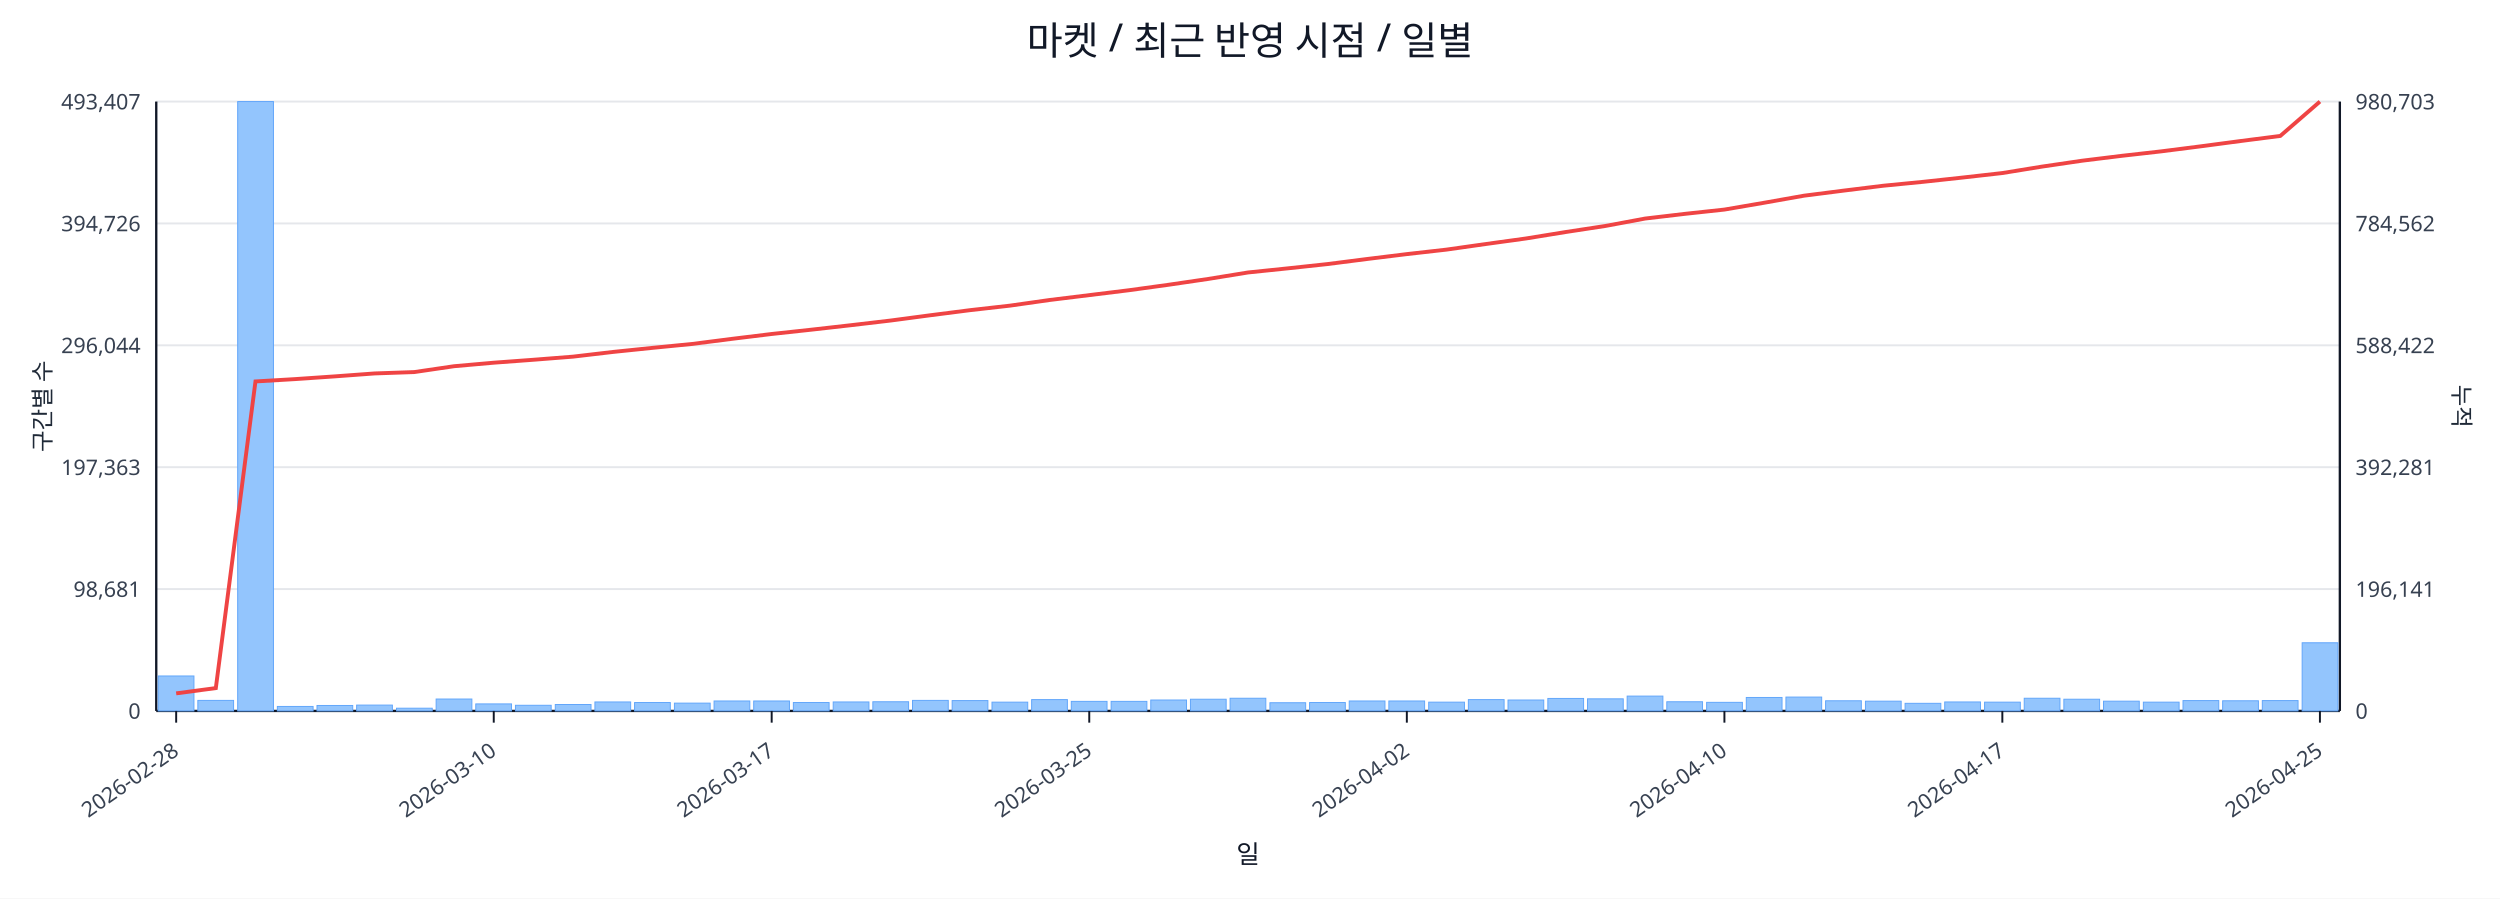
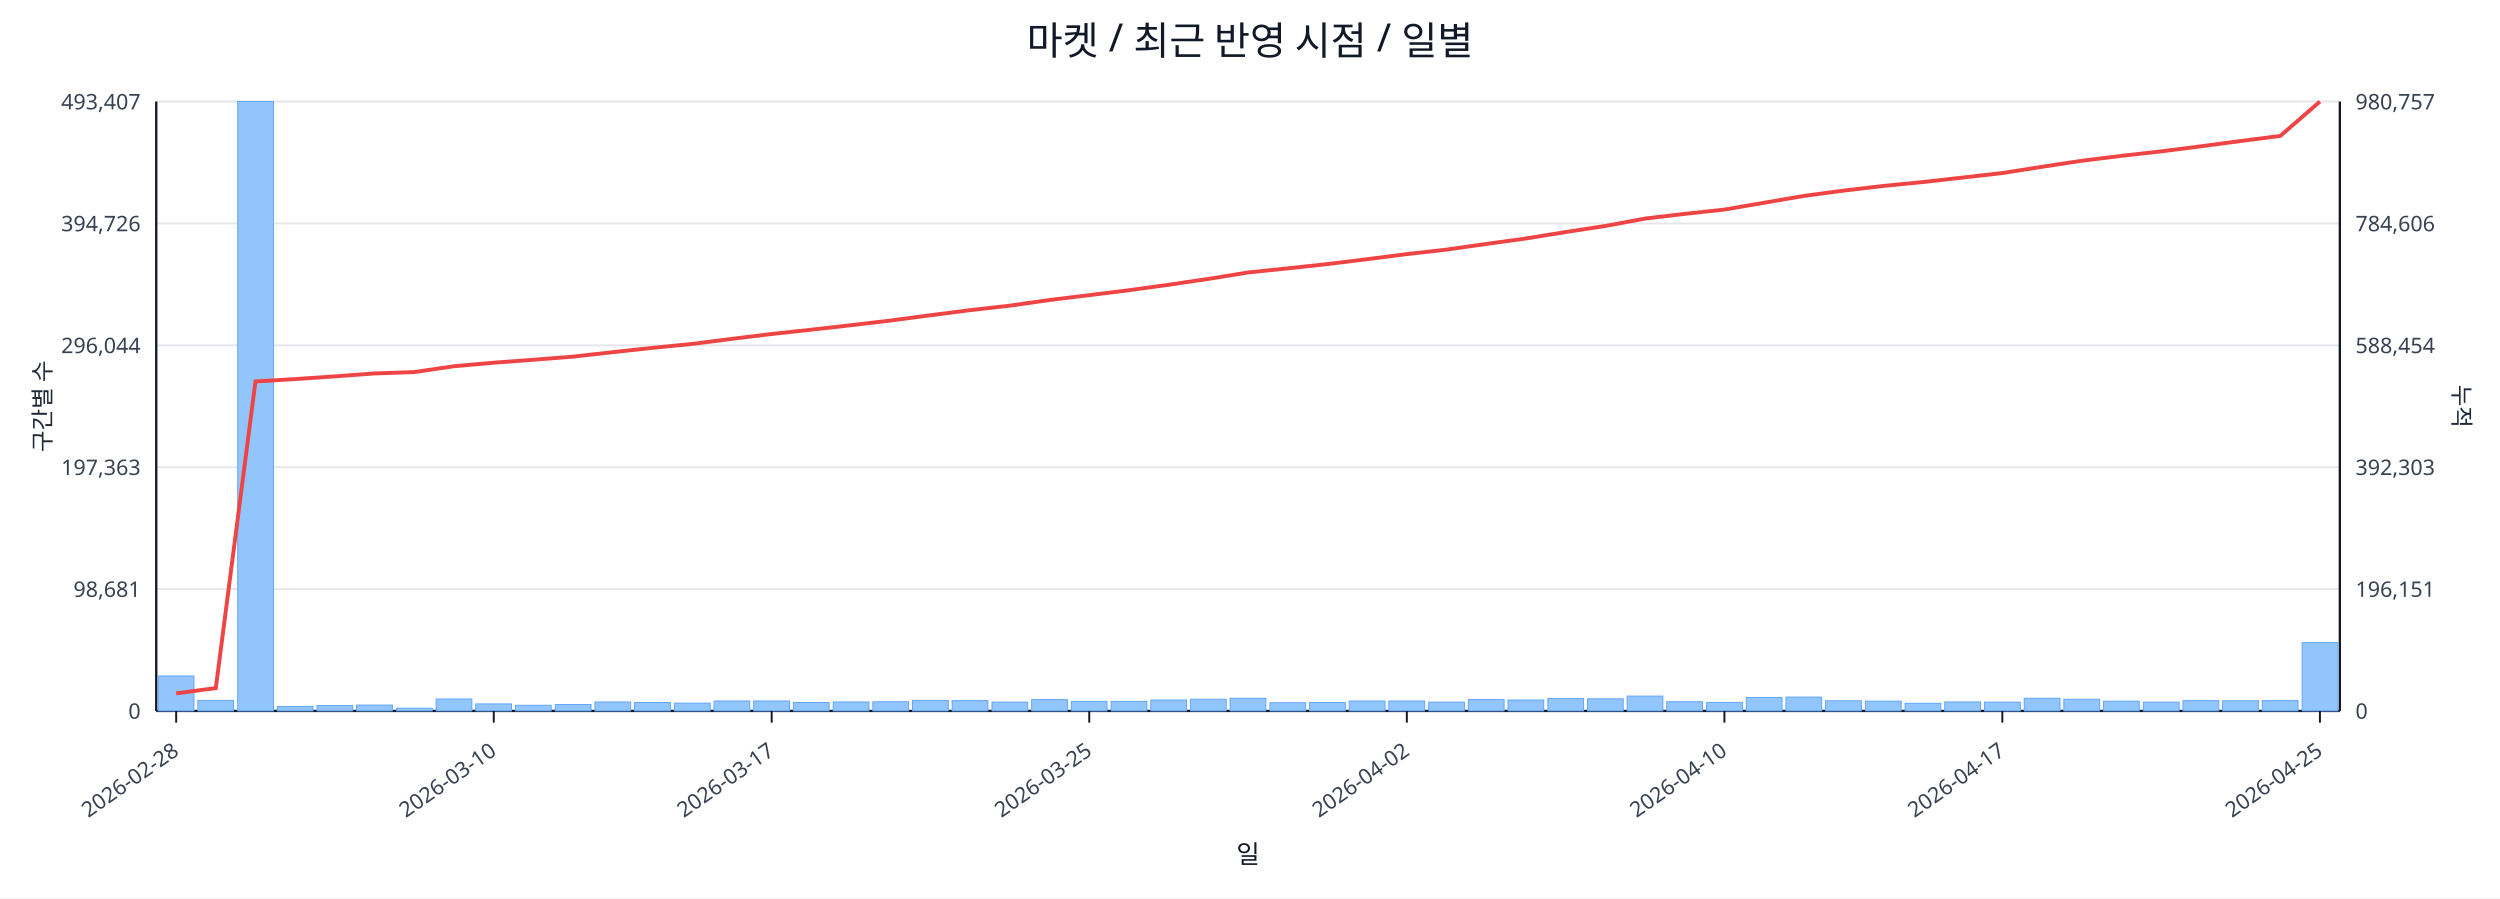
<svg xmlns="http://www.w3.org/2000/svg" width="1280" height="460" viewBox="0 0 1280 460">
  <rect x="0" y="0" width="100%" height="100%" fill="#ffffff" />
  <text x="640.0" y="28" font-size="20" text-anchor="middle" font-family="sans-serif" fill="#111827">마켓 / 최근 반영 시점 / 일별</text>
  <line x1="80.0" y1="52.0" x2="1198.0" y2="52.0" stroke="#e5e7eb" stroke-width="1" />
  <text x="72.0" y="56.0" font-size="11" text-anchor="end" font-family="sans-serif" fill="#374151">493,407</text>
-   <text x="1206.0" y="56.0" font-size="11" text-anchor="start" font-family="sans-serif" fill="#374151">980,703</text>
+   <text x="1206.0" y="56.0" font-size="11" text-anchor="start" font-family="sans-serif" fill="#374151">980,757</text>
  <line x1="80.0" y1="114.4" x2="1198.0" y2="114.4" stroke="#e5e7eb" stroke-width="1" />
  <text x="72.0" y="118.4" font-size="11" text-anchor="end" font-family="sans-serif" fill="#374151">394,726</text>
-   <text x="1206.0" y="118.4" font-size="11" text-anchor="start" font-family="sans-serif" fill="#374151">784,562</text>
+   <text x="1206.0" y="118.4" font-size="11" text-anchor="start" font-family="sans-serif" fill="#374151">784,606</text>
  <line x1="80.0" y1="176.8" x2="1198.0" y2="176.8" stroke="#e5e7eb" stroke-width="1" />
  <text x="72.0" y="180.8" font-size="11" text-anchor="end" font-family="sans-serif" fill="#374151">296,044</text>
-   <text x="1206.0" y="180.8" font-size="11" text-anchor="start" font-family="sans-serif" fill="#374151">588,422</text>
+   <text x="1206.0" y="180.8" font-size="11" text-anchor="start" font-family="sans-serif" fill="#374151">588,454</text>
  <line x1="80.0" y1="239.2" x2="1198.0" y2="239.2" stroke="#e5e7eb" stroke-width="1" />
  <text x="72.0" y="243.2" font-size="11" text-anchor="end" font-family="sans-serif" fill="#374151">197,363</text>
-   <text x="1206.0" y="243.2" font-size="11" text-anchor="start" font-family="sans-serif" fill="#374151">392,281</text>
+   <text x="1206.0" y="243.2" font-size="11" text-anchor="start" font-family="sans-serif" fill="#374151">392,303</text>
  <line x1="80.0" y1="301.6" x2="1198.0" y2="301.6" stroke="#e5e7eb" stroke-width="1" />
  <text x="72.0" y="305.6" font-size="11" text-anchor="end" font-family="sans-serif" fill="#374151">98,681</text>
-   <text x="1206.0" y="305.6" font-size="11" text-anchor="start" font-family="sans-serif" fill="#374151">196,141</text>
+   <text x="1206.0" y="305.6" font-size="11" text-anchor="start" font-family="sans-serif" fill="#374151">196,151</text>
  <line x1="80.0" y1="364.0" x2="1198.0" y2="364.0" stroke="#e5e7eb" stroke-width="1" />
  <text x="72.0" y="368.0" font-size="11" text-anchor="end" font-family="sans-serif" fill="#374151">0</text>
  <text x="1206.0" y="368.0" font-size="11" text-anchor="start" font-family="sans-serif" fill="#374151">0</text>
  <line x1="80.0" y1="364.0" x2="1198.0" y2="364.0" stroke="#111827" stroke-width="1.2" />
  <line x1="80.0" y1="52.0" x2="80.0" y2="364.0" stroke="#111827" stroke-width="1.2" />
  <line x1="1198.0" y1="52.0" x2="1198.0" y2="364.0" stroke="#111827" stroke-width="1.2" />
  <rect x="81.0" y="346.1" width="18.3" height="17.9" fill="#93c5fd" stroke="#60a5fa" stroke-width="0.5" />
  <rect x="101.3" y="358.6" width="18.3" height="5.4" fill="#93c5fd" stroke="#60a5fa" stroke-width="0.5" />
  <rect x="121.7" y="52.0" width="18.3" height="312.0" fill="#93c5fd" stroke="#60a5fa" stroke-width="0.5" />
  <rect x="142.0" y="361.7" width="18.3" height="2.3" fill="#93c5fd" stroke="#60a5fa" stroke-width="0.5" />
  <rect x="162.3" y="361.2" width="18.3" height="2.8" fill="#93c5fd" stroke="#60a5fa" stroke-width="0.5" />
  <rect x="182.6" y="361.0" width="18.3" height="3.0" fill="#93c5fd" stroke="#60a5fa" stroke-width="0.5" />
  <rect x="203.0" y="362.6" width="18.3" height="1.4" fill="#93c5fd" stroke="#60a5fa" stroke-width="0.5" />
  <rect x="223.3" y="357.9" width="18.3" height="6.1" fill="#93c5fd" stroke="#60a5fa" stroke-width="0.5" />
  <rect x="243.6" y="360.4" width="18.3" height="3.6" fill="#93c5fd" stroke="#60a5fa" stroke-width="0.5" />
  <rect x="263.9" y="361.1" width="18.3" height="2.9" fill="#93c5fd" stroke="#60a5fa" stroke-width="0.5" />
  <rect x="284.3" y="360.7" width="18.3" height="3.3" fill="#93c5fd" stroke="#60a5fa" stroke-width="0.5" />
  <rect x="304.6" y="359.4" width="18.3" height="4.6" fill="#93c5fd" stroke="#60a5fa" stroke-width="0.5" />
  <rect x="324.9" y="359.7" width="18.3" height="4.3" fill="#93c5fd" stroke="#60a5fa" stroke-width="0.5" />
  <rect x="345.3" y="360.0" width="18.3" height="4.0" fill="#93c5fd" stroke="#60a5fa" stroke-width="0.5" />
  <rect x="365.6" y="358.9" width="18.3" height="5.1" fill="#93c5fd" stroke="#60a5fa" stroke-width="0.5" />
  <rect x="385.9" y="358.9" width="18.3" height="5.1" fill="#93c5fd" stroke="#60a5fa" stroke-width="0.5" />
  <rect x="406.2" y="359.7" width="18.3" height="4.3" fill="#93c5fd" stroke="#60a5fa" stroke-width="0.5" />
  <rect x="426.6" y="359.4" width="18.3" height="4.6" fill="#93c5fd" stroke="#60a5fa" stroke-width="0.5" />
  <rect x="446.9" y="359.3" width="18.3" height="4.7" fill="#93c5fd" stroke="#60a5fa" stroke-width="0.5" />
  <rect x="467.2" y="358.6" width="18.3" height="5.4" fill="#93c5fd" stroke="#60a5fa" stroke-width="0.5" />
  <rect x="487.5" y="358.7" width="18.3" height="5.3" fill="#93c5fd" stroke="#60a5fa" stroke-width="0.5" />
  <rect x="507.9" y="359.5" width="18.3" height="4.5" fill="#93c5fd" stroke="#60a5fa" stroke-width="0.5" />
  <rect x="528.2" y="358.2" width="18.3" height="5.8" fill="#93c5fd" stroke="#60a5fa" stroke-width="0.5" />
  <rect x="548.5" y="359.1" width="18.3" height="4.9" fill="#93c5fd" stroke="#60a5fa" stroke-width="0.5" />
  <rect x="568.9" y="359.1" width="18.3" height="4.9" fill="#93c5fd" stroke="#60a5fa" stroke-width="0.5" />
  <rect x="589.2" y="358.4" width="18.3" height="5.6" fill="#93c5fd" stroke="#60a5fa" stroke-width="0.5" />
  <rect x="609.5" y="358.0" width="18.3" height="6.0" fill="#93c5fd" stroke="#60a5fa" stroke-width="0.5" />
  <rect x="629.8" y="357.5" width="18.3" height="6.5" fill="#93c5fd" stroke="#60a5fa" stroke-width="0.5" />
  <rect x="650.2" y="359.8" width="18.3" height="4.2" fill="#93c5fd" stroke="#60a5fa" stroke-width="0.5" />
  <rect x="670.5" y="359.7" width="18.3" height="4.3" fill="#93c5fd" stroke="#60a5fa" stroke-width="0.5" />
  <rect x="690.8" y="358.9" width="18.3" height="5.1" fill="#93c5fd" stroke="#60a5fa" stroke-width="0.5" />
  <rect x="711.1" y="358.9" width="18.3" height="5.1" fill="#93c5fd" stroke="#60a5fa" stroke-width="0.5" />
  <rect x="731.5" y="359.5" width="18.3" height="4.5" fill="#93c5fd" stroke="#60a5fa" stroke-width="0.5" />
  <rect x="751.8" y="358.2" width="18.3" height="5.8" fill="#93c5fd" stroke="#60a5fa" stroke-width="0.5" />
  <rect x="772.1" y="358.4" width="18.3" height="5.6" fill="#93c5fd" stroke="#60a5fa" stroke-width="0.5" />
  <rect x="792.5" y="357.6" width="18.3" height="6.4" fill="#93c5fd" stroke="#60a5fa" stroke-width="0.5" />
  <rect x="812.8" y="357.8" width="18.3" height="6.2" fill="#93c5fd" stroke="#60a5fa" stroke-width="0.5" />
  <rect x="833.1" y="356.4" width="18.3" height="7.6" fill="#93c5fd" stroke="#60a5fa" stroke-width="0.5" />
  <rect x="853.4" y="359.3" width="18.3" height="4.7" fill="#93c5fd" stroke="#60a5fa" stroke-width="0.5" />
  <rect x="873.8" y="359.6" width="18.3" height="4.4" fill="#93c5fd" stroke="#60a5fa" stroke-width="0.5" />
  <rect x="894.1" y="357.1" width="18.3" height="6.9" fill="#93c5fd" stroke="#60a5fa" stroke-width="0.5" />
  <rect x="914.4" y="356.9" width="18.3" height="7.1" fill="#93c5fd" stroke="#60a5fa" stroke-width="0.5" />
  <rect x="934.7" y="358.8" width="18.3" height="5.2" fill="#93c5fd" stroke="#60a5fa" stroke-width="0.5" />
  <rect x="955.1" y="359.0" width="18.3" height="5.0" fill="#93c5fd" stroke="#60a5fa" stroke-width="0.5" />
  <rect x="975.4" y="360.1" width="18.3" height="3.9" fill="#93c5fd" stroke="#60a5fa" stroke-width="0.5" />
  <rect x="995.7" y="359.4" width="18.3" height="4.6" fill="#93c5fd" stroke="#60a5fa" stroke-width="0.5" />
  <rect x="1016.1" y="359.5" width="18.3" height="4.5" fill="#93c5fd" stroke="#60a5fa" stroke-width="0.5" />
  <rect x="1036.4" y="357.5" width="18.3" height="6.5" fill="#93c5fd" stroke="#60a5fa" stroke-width="0.5" />
  <rect x="1056.7" y="358.0" width="18.3" height="6.0" fill="#93c5fd" stroke="#60a5fa" stroke-width="0.5" />
  <rect x="1077.0" y="359.0" width="18.3" height="5.0" fill="#93c5fd" stroke="#60a5fa" stroke-width="0.5" />
  <rect x="1097.4" y="359.5" width="18.3" height="4.5" fill="#93c5fd" stroke="#60a5fa" stroke-width="0.5" />
  <rect x="1117.7" y="358.7" width="18.3" height="5.3" fill="#93c5fd" stroke="#60a5fa" stroke-width="0.5" />
  <rect x="1138.0" y="358.8" width="18.3" height="5.2" fill="#93c5fd" stroke="#60a5fa" stroke-width="0.5" />
  <rect x="1158.3" y="358.7" width="18.3" height="5.3" fill="#93c5fd" stroke="#60a5fa" stroke-width="0.5" />
-   <rect x="1178.7" y="329.1" width="18.3" height="34.9" fill="#93c5fd" stroke="#60a5fa" stroke-width="0.5" />
-   <polyline fill="none" stroke="#ef4444" stroke-width="2" points="90.2,355.0 110.5,352.3 130.8,195.3 151.1,194.1 171.5,192.7 191.8,191.2 212.1,190.5 232.5,187.5 252.8,185.7 273.1,184.2 293.4,182.6 313.8,180.2 334.1,178.1 354.4,176.1 374.7,173.5 395.1,171.0 415.4,168.8 435.7,166.5 456.1,164.1 476.4,161.4 496.7,158.8 517.0,156.5 537.4,153.6 557.7,151.1 578.0,148.6 598.3,145.8 618.7,142.8 639.0,139.5 659.3,137.4 679.7,135.2 700.0,132.6 720.3,130.1 740.6,127.8 761.0,124.9 781.3,122.1 801.6,118.8 821.9,115.7 842.3,111.9 862.6,109.5 882.9,107.3 903.3,103.8 923.6,100.2 943.9,97.6 964.2,95.1 984.6,93.1 1004.9,90.9 1025.2,88.6 1045.5,85.3 1065.9,82.3 1086.2,79.8 1106.5,77.5 1126.9,74.9 1147.2,72.2 1167.5,69.6 1187.8,52.0" />
+   <rect x="1178.7" y="329.0" width="18.3" height="35.0" fill="#93c5fd" stroke="#60a5fa" stroke-width="0.5" />
+   <polyline fill="none" stroke="#ef4444" stroke-width="2" points="90.2,355.0 110.5,352.3 130.8,195.3 151.1,194.1 171.5,192.7 191.8,191.2 212.1,190.5 232.5,187.5 252.8,185.7 273.1,184.2 293.4,182.6 313.8,180.3 334.1,178.1 354.4,176.1 374.7,173.5 395.1,171.0 415.4,168.8 435.7,166.5 456.1,164.1 476.4,161.4 496.7,158.8 517.0,156.5 537.4,153.6 557.7,151.1 578.0,148.6 598.3,145.8 618.7,142.8 639.0,139.5 659.3,137.4 679.7,135.2 700.0,132.7 720.3,130.1 740.6,127.8 761.0,124.9 781.3,122.1 801.6,118.8 821.9,115.7 842.3,111.9 862.6,109.5 882.9,107.3 903.3,103.8 923.6,100.3 943.9,97.6 964.2,95.2 984.6,93.2 1004.9,90.9 1025.2,88.6 1045.5,85.4 1065.9,82.3 1086.2,79.8 1106.5,77.5 1126.9,74.9 1147.2,72.2 1167.5,69.6 1187.8,52.0" />
  <line x1="90.2" y1="364.0" x2="90.2" y2="370.0" stroke="#111827" stroke-width="1" />
  <text x="92.2" y="386.0" font-size="11" text-anchor="end" transform="rotate(-35 92.2 386.0)" font-family="sans-serif" fill="#374151">2026-02-28</text>
  <line x1="252.8" y1="364.0" x2="252.8" y2="370.0" stroke="#111827" stroke-width="1" />
  <text x="254.8" y="386.0" font-size="11" text-anchor="end" transform="rotate(-35 254.8 386.0)" font-family="sans-serif" fill="#374151">2026-03-10</text>
  <line x1="395.1" y1="364.0" x2="395.1" y2="370.0" stroke="#111827" stroke-width="1" />
  <text x="397.1" y="386.0" font-size="11" text-anchor="end" transform="rotate(-35 397.1 386.0)" font-family="sans-serif" fill="#374151">2026-03-17</text>
  <line x1="557.7" y1="364.0" x2="557.7" y2="370.0" stroke="#111827" stroke-width="1" />
  <text x="559.7" y="386.0" font-size="11" text-anchor="end" transform="rotate(-35 559.7 386.0)" font-family="sans-serif" fill="#374151">2026-03-25</text>
  <line x1="720.3" y1="364.0" x2="720.3" y2="370.0" stroke="#111827" stroke-width="1" />
  <text x="722.3" y="386.0" font-size="11" text-anchor="end" transform="rotate(-35 722.3 386.0)" font-family="sans-serif" fill="#374151">2026-04-02</text>
  <line x1="882.9" y1="364.0" x2="882.9" y2="370.0" stroke="#111827" stroke-width="1" />
  <text x="884.9" y="386.0" font-size="11" text-anchor="end" transform="rotate(-35 884.9 386.0)" font-family="sans-serif" fill="#374151">2026-04-10</text>
  <line x1="1025.2" y1="364.0" x2="1025.2" y2="370.0" stroke="#111827" stroke-width="1" />
  <text x="1027.2" y="386.0" font-size="11" text-anchor="end" transform="rotate(-35 1027.2 386.0)" font-family="sans-serif" fill="#374151">2026-04-17</text>
  <line x1="1187.8" y1="364.0" x2="1187.8" y2="370.0" stroke="#111827" stroke-width="1" />
  <text x="1189.8" y="386.0" font-size="11" text-anchor="end" transform="rotate(-35 1189.8 386.0)" font-family="sans-serif" fill="#374151">2026-04-25</text>
  <text x="26" y="208.0" font-size="12" transform="rotate(-90 26 208.0)" text-anchor="middle" font-family="sans-serif" fill="#1f2937">구간별 수</text>
  <text x="1256.0" y="208.0" font-size="12" transform="rotate(90 1256.0 208.0)" text-anchor="middle" font-family="sans-serif" fill="#1f2937">누적</text>
  <text x="639.0" y="442.0" font-size="13" text-anchor="middle" font-family="sans-serif" fill="#111827">일</text>
</svg>
